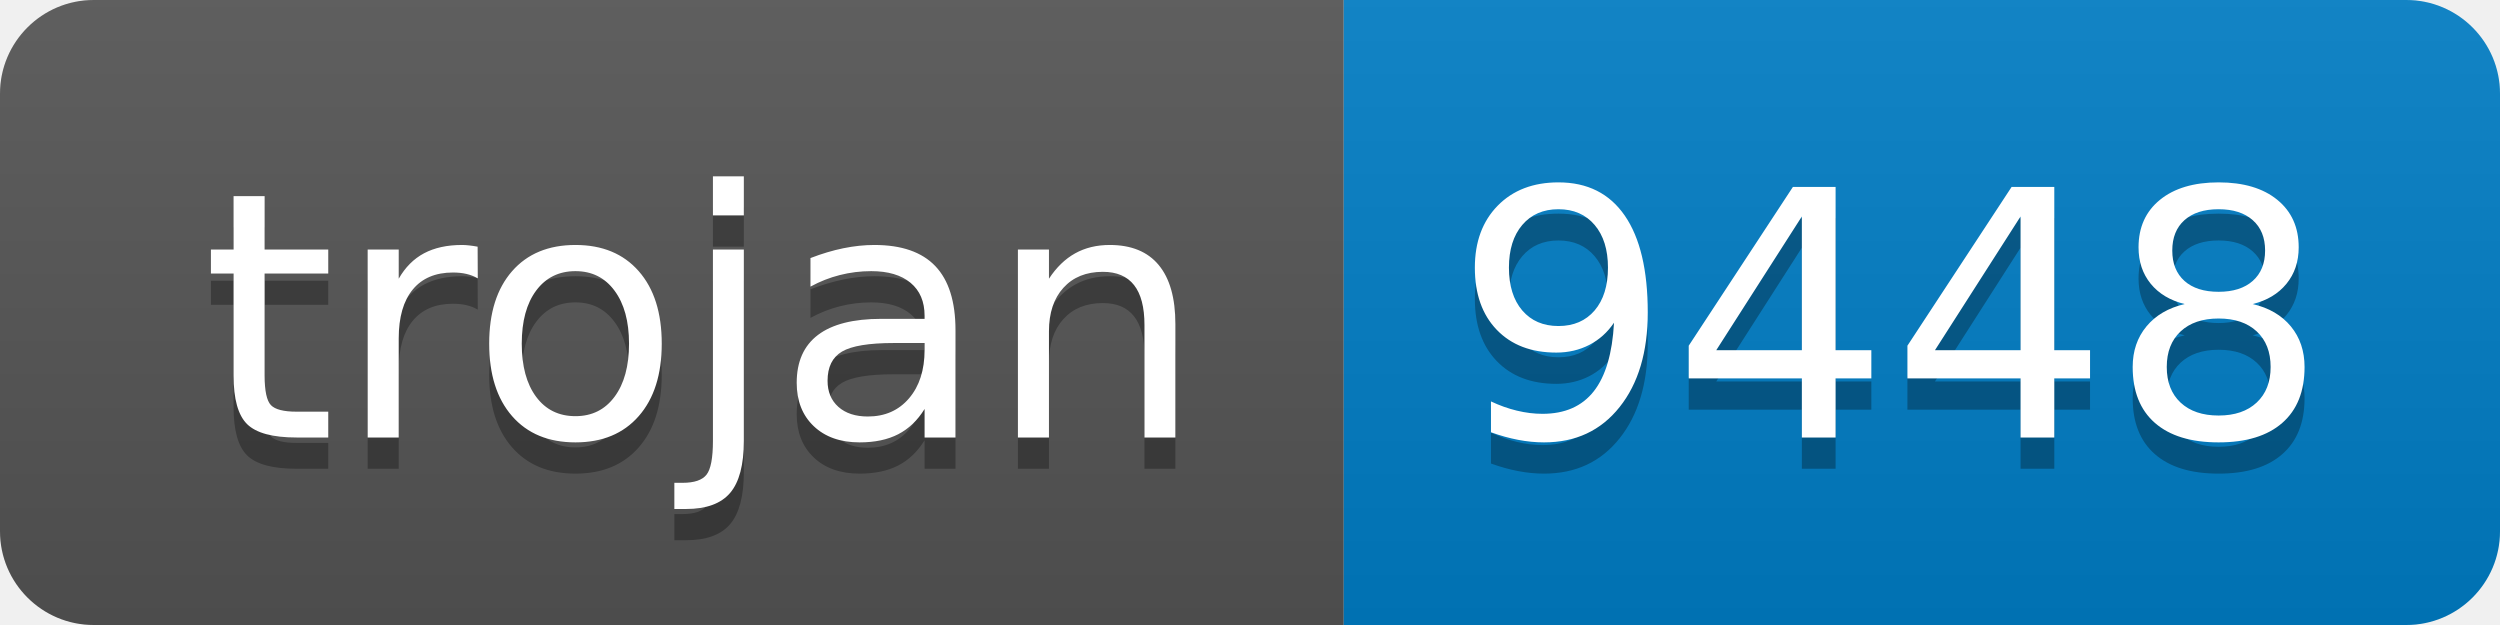
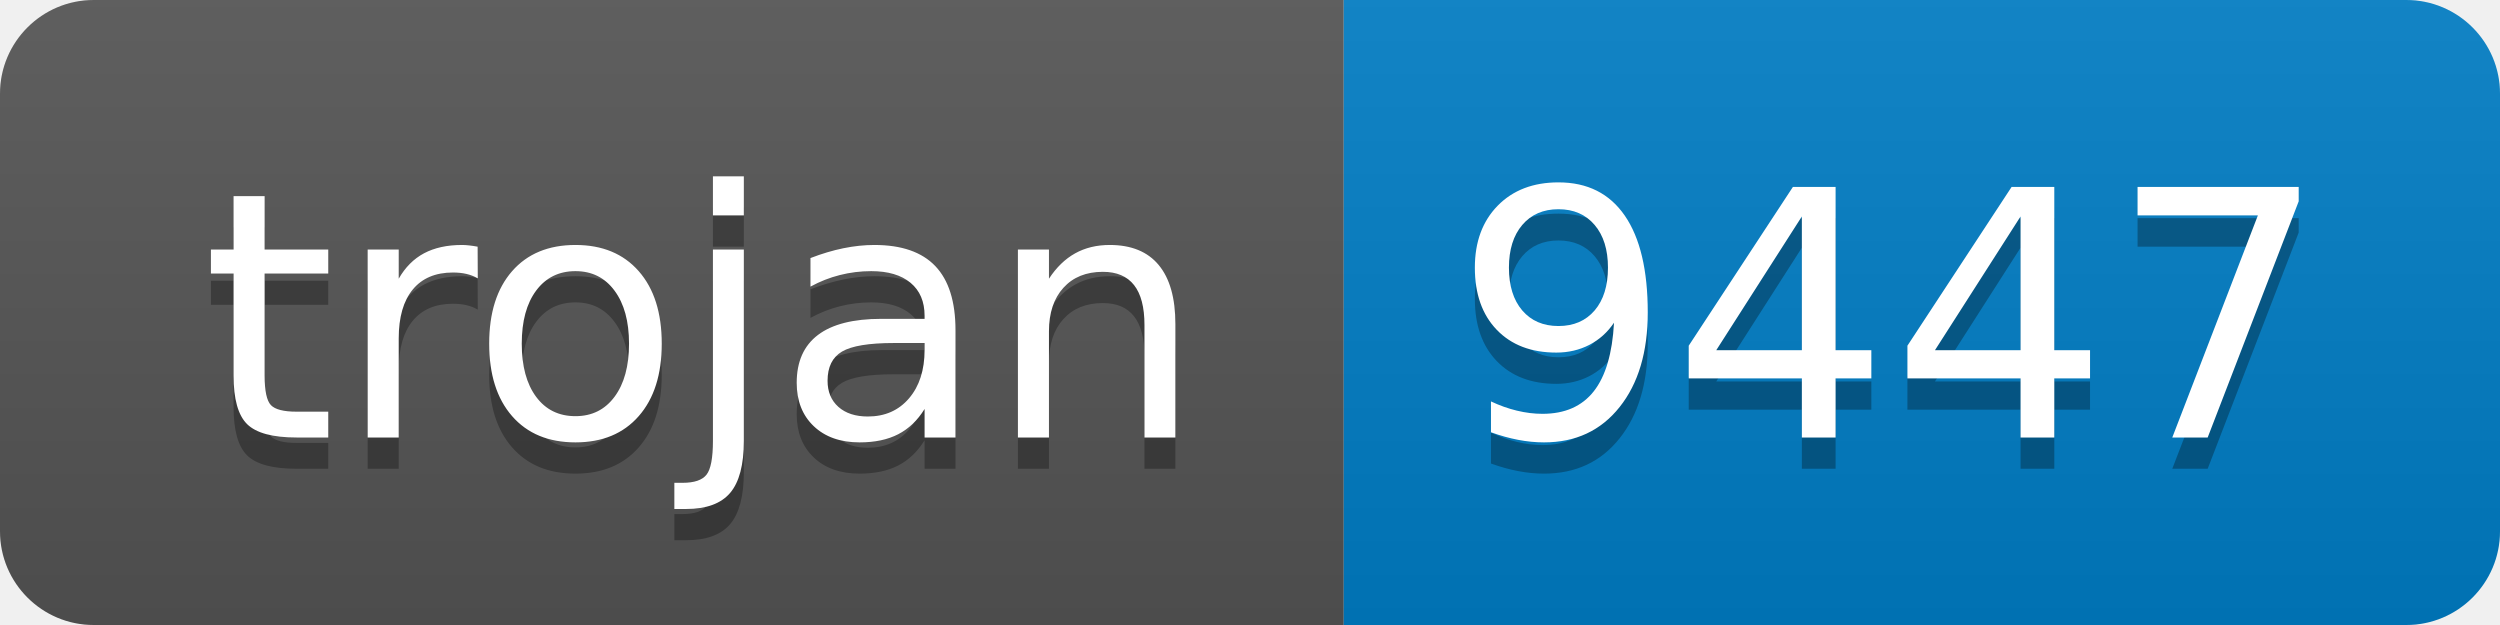
- <svg xmlns="http://www.w3.org/2000/svg" width="80" height="20" role="img" aria-label="trojan: 9448">
+ <svg xmlns="http://www.w3.org/2000/svg" width="80" height="20" role="img" aria-label="trojan: 9447">
  <linearGradient id="s" x2="0" y2="100%">
    <stop offset="0" stop-color="#bbb" stop-opacity=".1" />
    <stop offset="1" stop-opacity=".1" />
  </linearGradient>
  <clipPath id="r">
    <rect width="80" height="20" rx="3" fill="#fff" />
  </clipPath>
  <g clip-path="url(#r)">
    <rect width="43" height="20" fill="#555" />
    <rect x="43" width="37" height="20" fill="#007ec6" />
    <rect width="80" height="20" fill="url(#s)" />
  </g>
  <g fill="#fff" text-anchor="middle" font-family="Verdana,Geneva,DejaVu Sans,sans-serif" text-rendering="geometricPrecision" font-size="110">
    <text aria-hidden="true" x="225" y="150" fill="#010101" fill-opacity=".3" transform="scale(.1)" textLength="330">trojan</text>
    <text x="225" y="140" transform="scale(.1)" fill="#fff" textLength="330">trojan</text>
-     <text aria-hidden="true" x="605" y="150" fill="#010101" fill-opacity=".3" transform="scale(.1)" textLength="270">9448</text>
-     <text x="605" y="140" transform="scale(.1)" fill="#fff" textLength="270">9448</text>
+     <text aria-hidden="true" x="605" y="150" fill="#010101" fill-opacity=".3" transform="scale(.1)" textLength="270">9447</text>
+     <text x="605" y="140" transform="scale(.1)" fill="#fff" textLength="270">9447</text>
  </g>
</svg>
